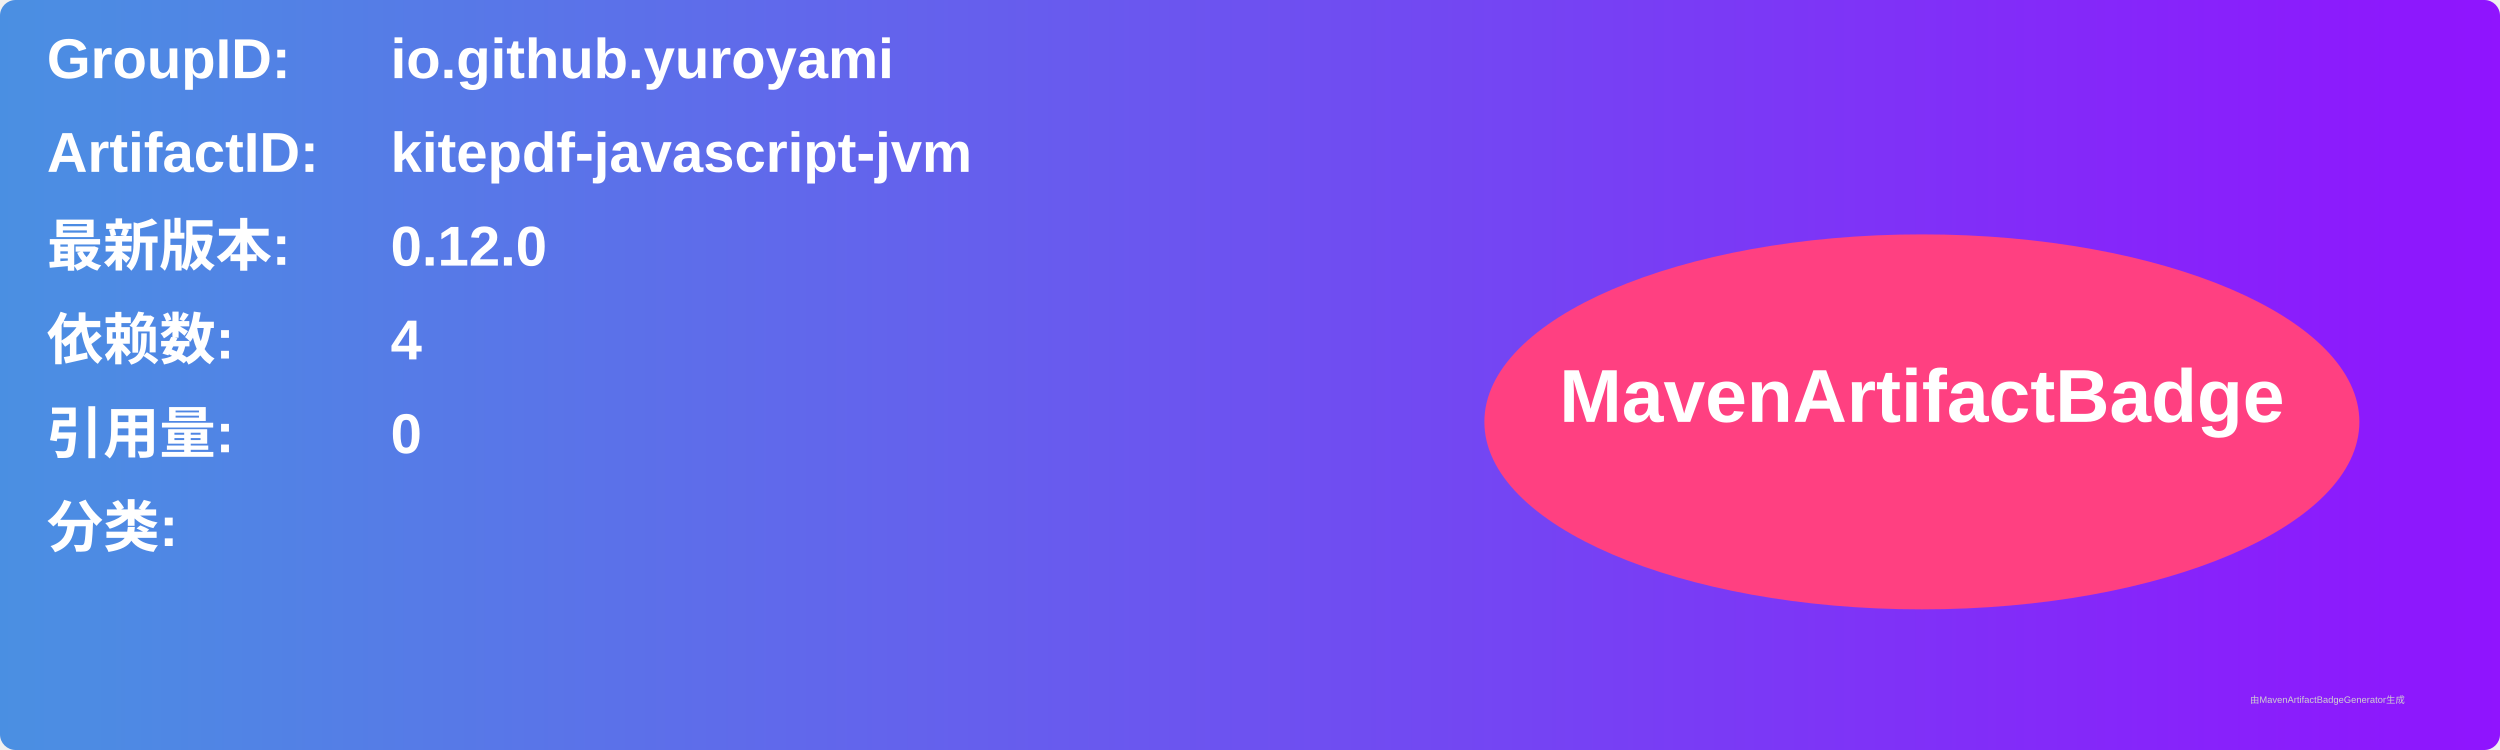
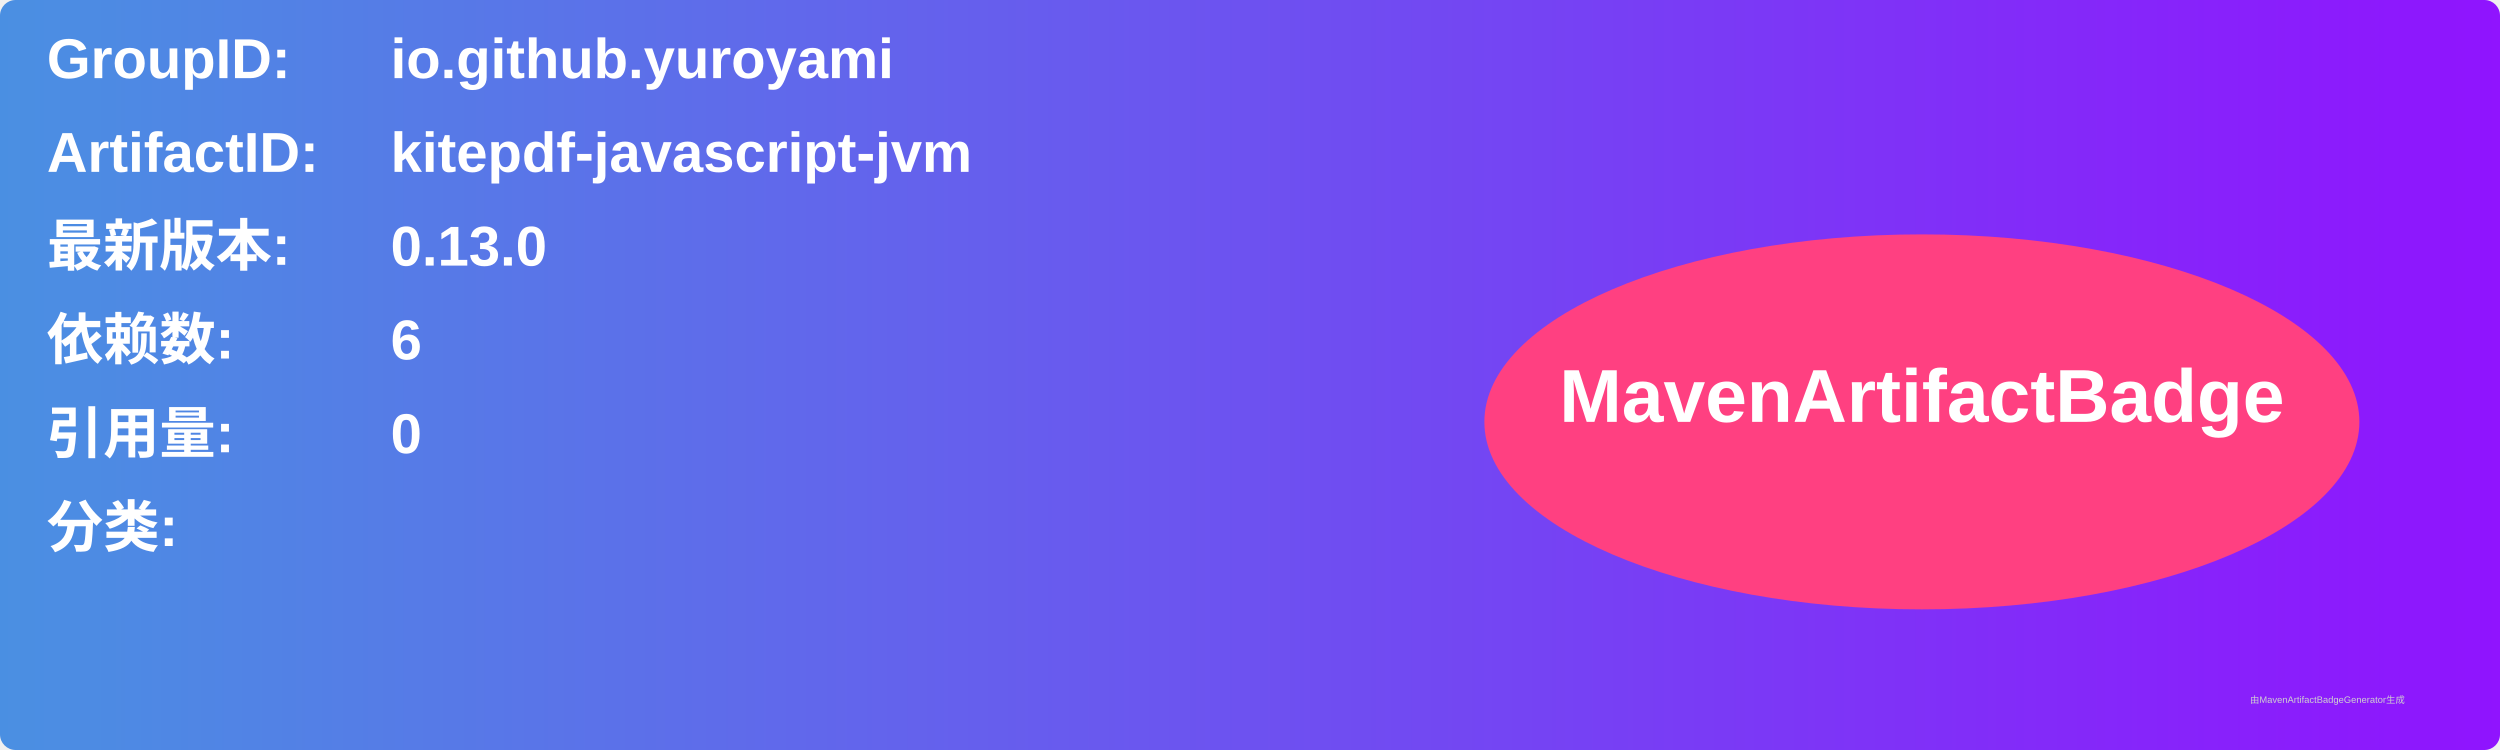
<svg xmlns="http://www.w3.org/2000/svg" width="800" height="240" viewBox="0 0 800 240">
  <linearGradient id="grad" x1="0%" y1="0%" x2="100%" y2="0%">
    <stop offset="0%" stop-color="#4a90e2" />
    <stop offset="100%" stop-color="#9013fe" />
  </linearGradient>
  <rect width="100%" height="100%" rx="5" ry="5" fill="url(#grad)" />
  <g transform="translate(15, 15)">
    <text x="0" y="10" font-family="Arial" font-size="18" fill="white" font-weight="bold" width="260">GroupID:</text>
    <text x="110" y="10" font-family="Arial" font-size="18" fill="white" font-weight="bold" width="460">io.github.yuroyami</text>
    <text x="0" y="40" font-family="Arial" font-size="18" fill="white" font-weight="bold" width="260">ArtifactID:</text>
    <text x="110" y="40" font-family="Arial" font-size="18" fill="white" font-weight="bold" width="460">kitepdf-javascript-jvm</text>
    <text x="0" y="70" font-family="Arial" font-size="18" fill="white" font-weight="bold">最新版本:</text>
    <text x="110" y="70" font-family="Arial" font-size="18" fill="white" font-weight="bold">
-       <tspan font-weight="bold">0.12.0</tspan>
+       <tspan font-weight="bold">0.13.0</tspan>
    </text>
    <text x="0" y="100" font-family="Arial" font-size="18" fill="white" font-weight="bold">依赖数: </text>
    <text x="110" y="100" font-family="Arial" font-size="18" fill="white">
-       <tspan font-weight="bold">4</tspan>
+       <tspan font-weight="bold">6</tspan>
    </text>
    <text x="0" y="130" font-family="Arial" font-size="18" fill="white" font-weight="bold">引用量: </text>
    <text x="110" y="130" font-family="Arial" font-size="18" fill="white">
      <tspan font-weight="bold">0</tspan>
    </text>
    <text x="0" y="160" font-family="Arial" font-size="18" fill="white" font-weight="bold">分类:</text>
    <text x="10" y="190" font-family="Arial" font-size="10" fill="white">
      <tspan font-weight="bold" />
    </text>
    <ellipse cx="600" cy="120" rx="140" ry="60" fill="#ff4081" />
    <text x="600" y="120" text-anchor="middle" font-family="Arial" font-size="24" fill="white" font-weight="bold">MavenArtifactBadge</text>
  </g>
  <text x="720" y="225" font-family="Arial" font-size="3" fill="#d0d0d0">由MavenArtifactBadgeGenerator生成</text>
</svg>
